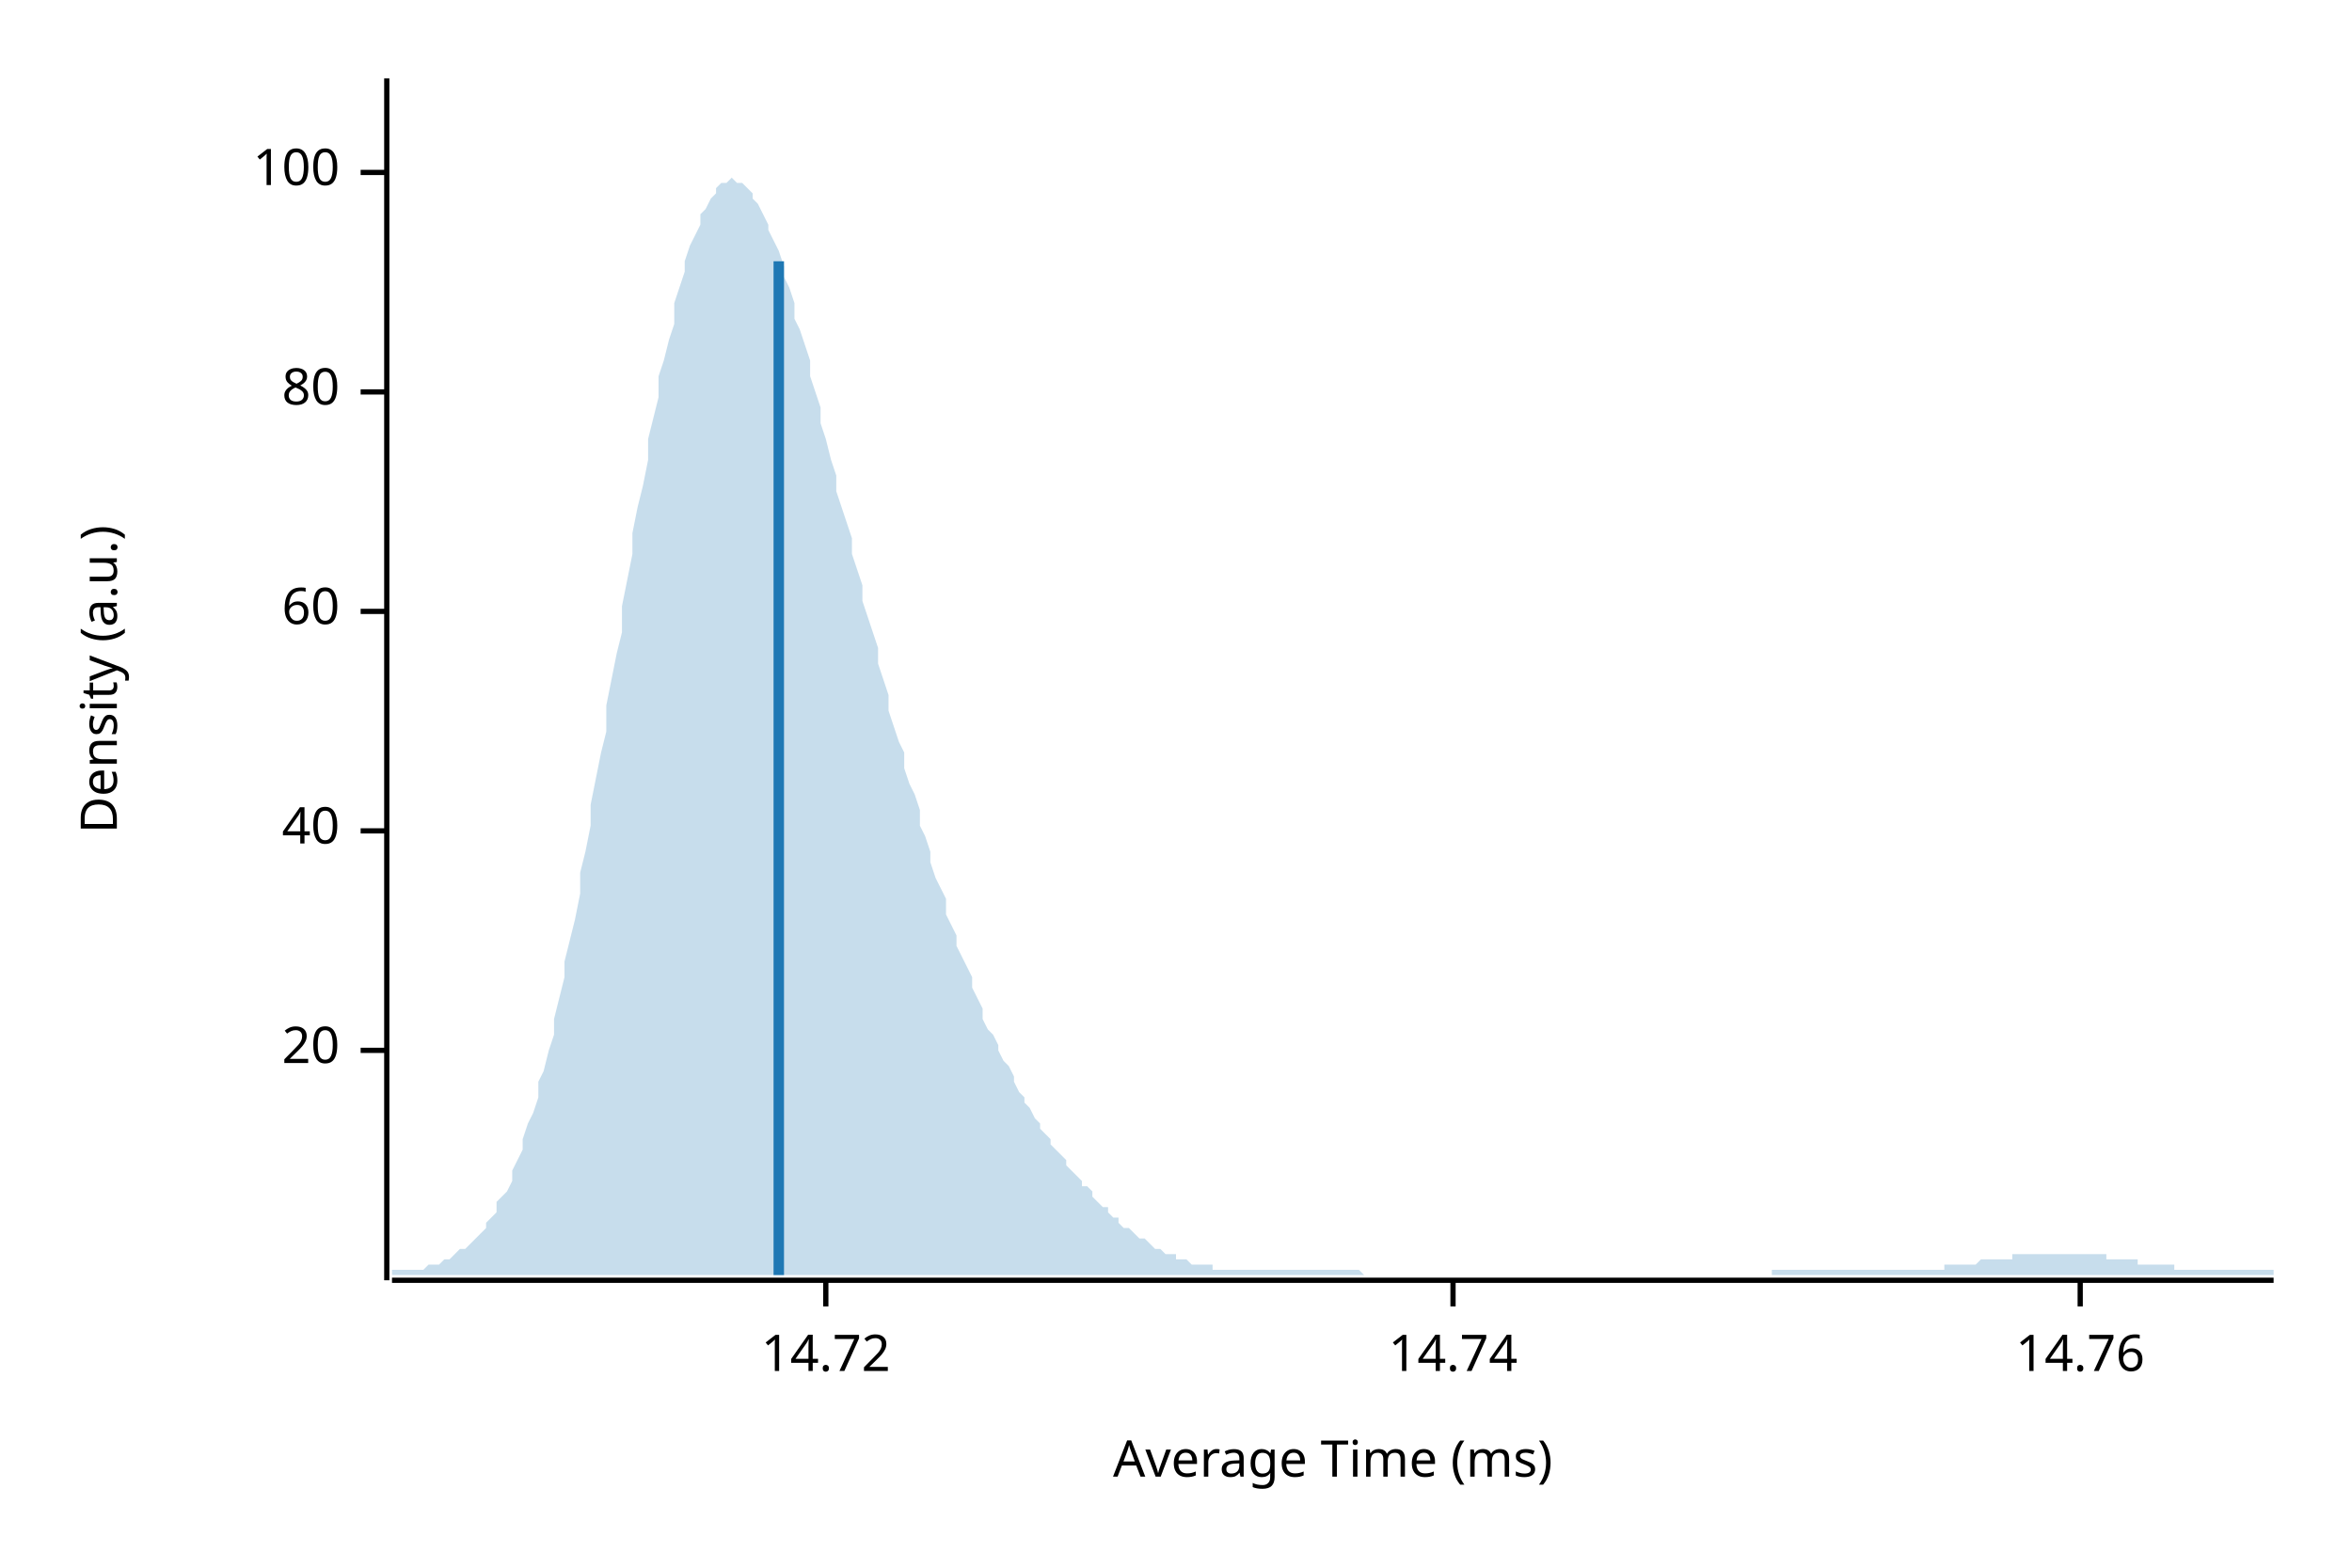
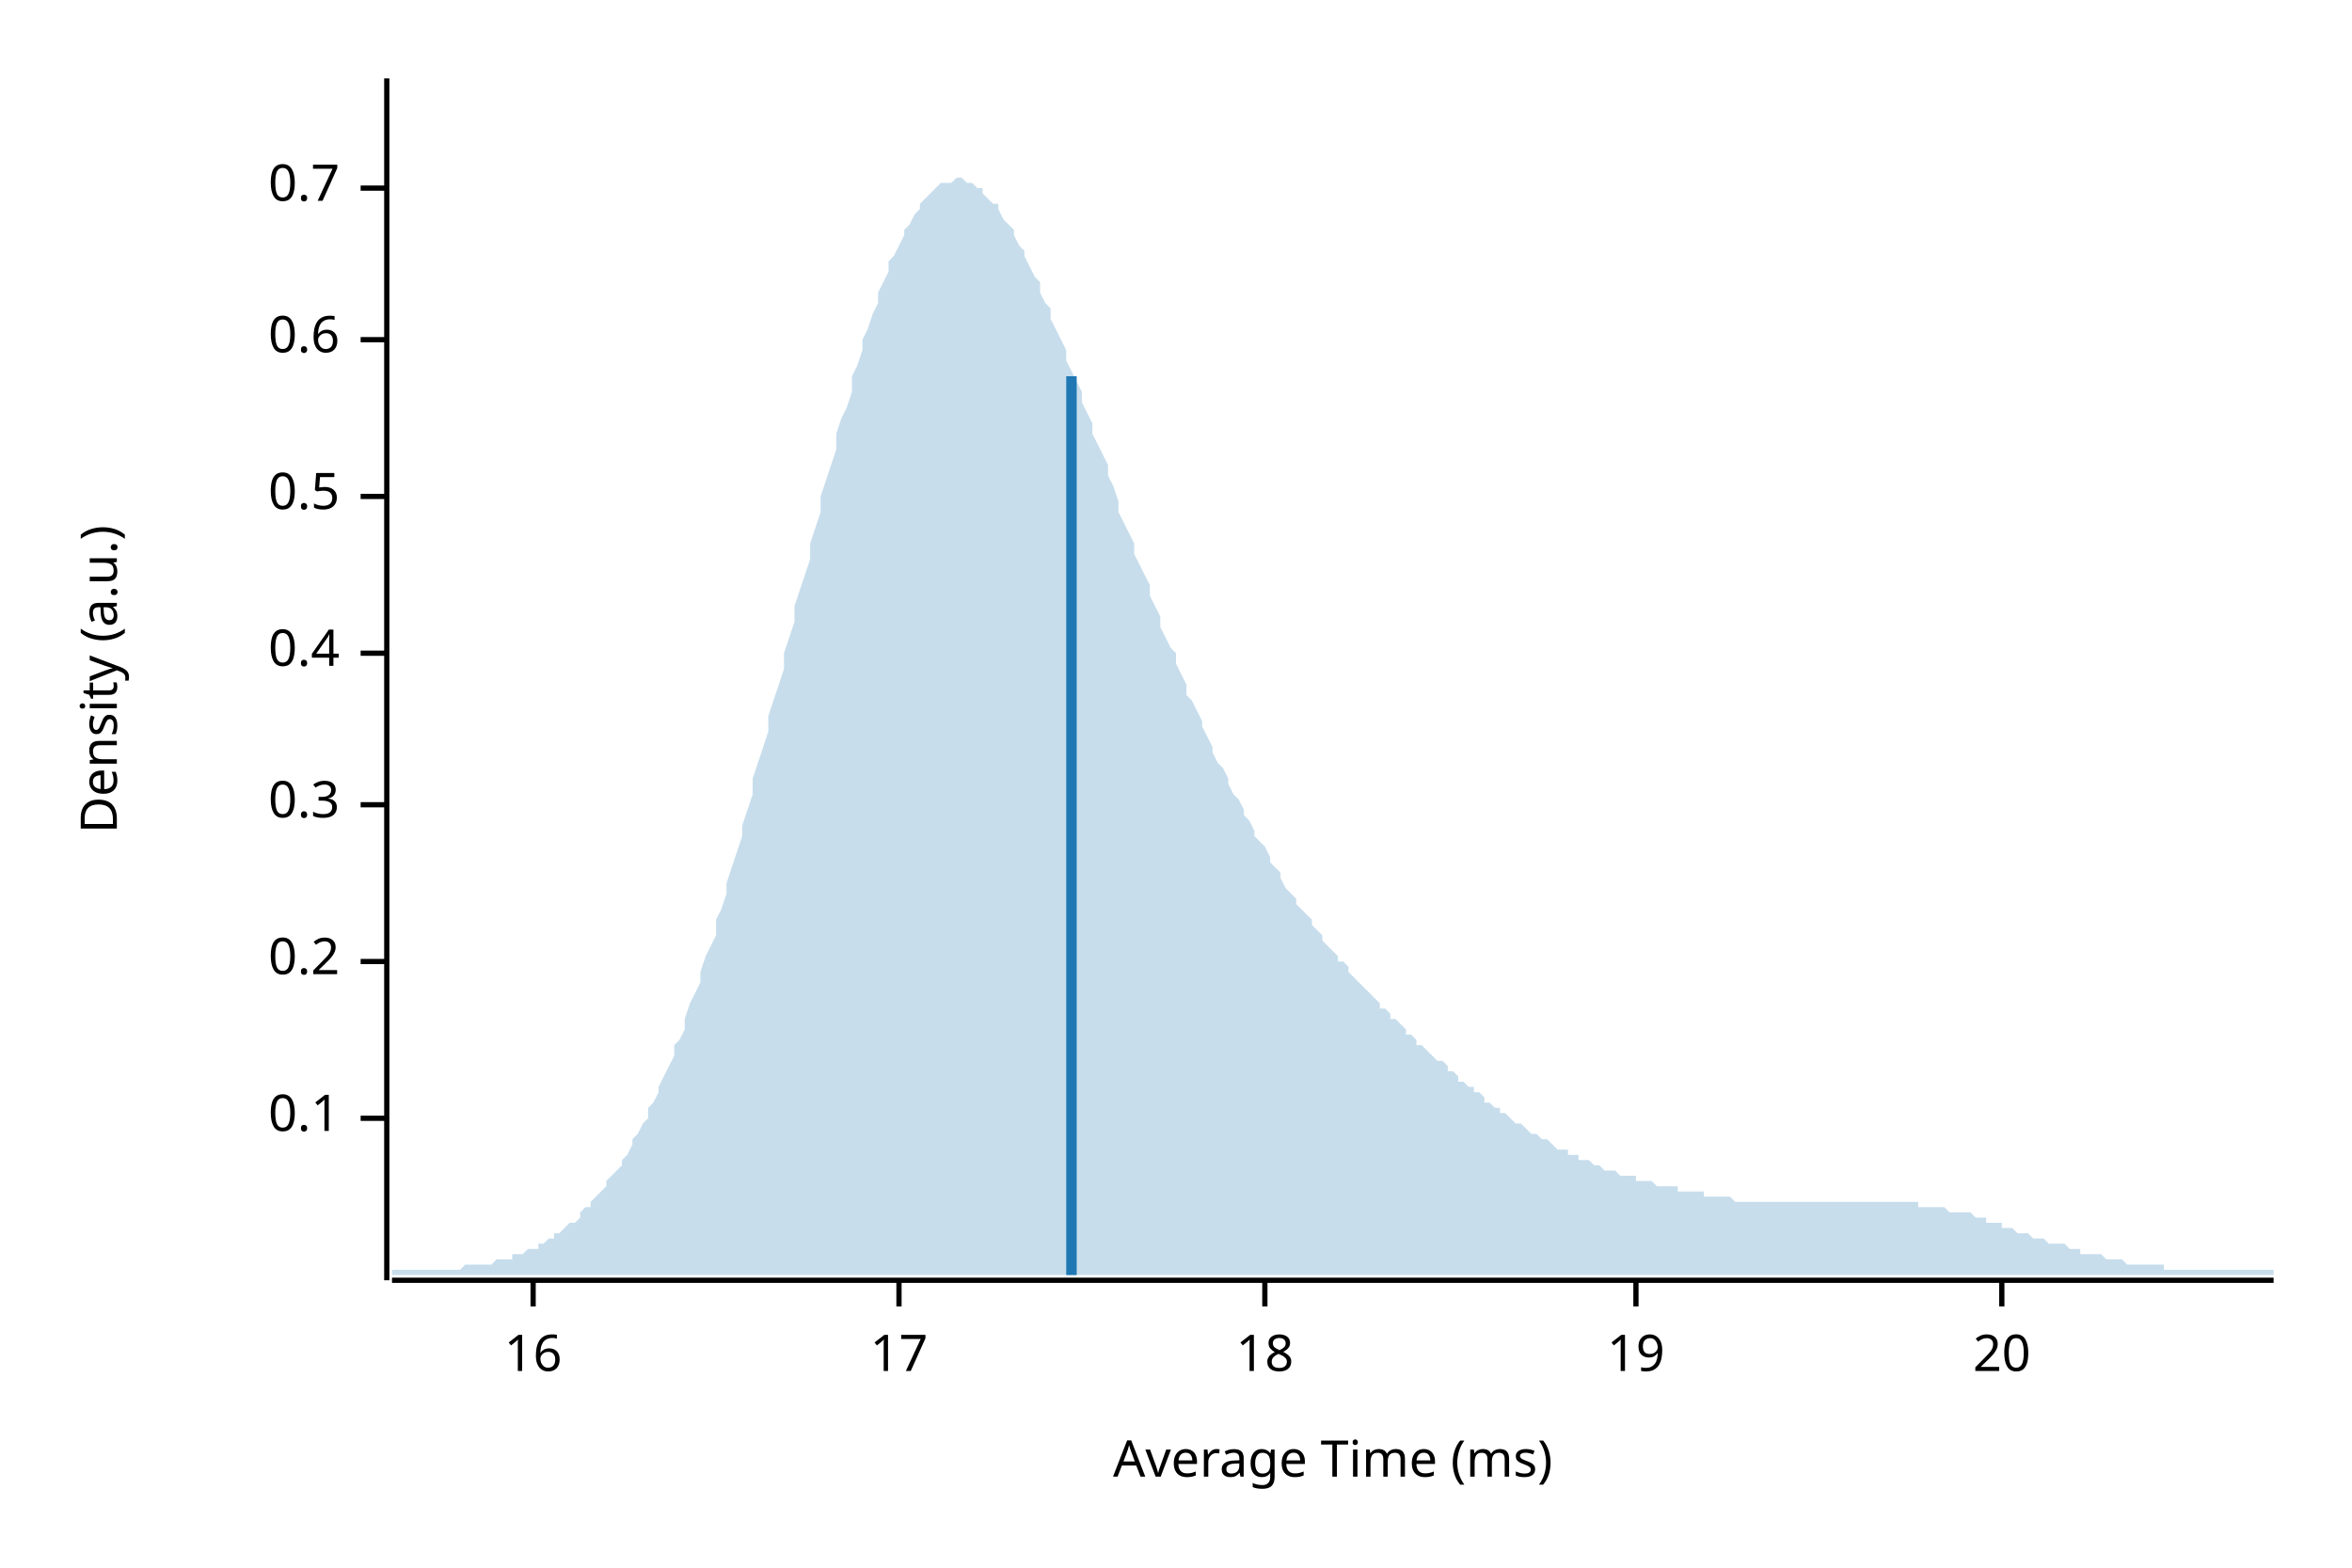
<svg xmlns="http://www.w3.org/2000/svg" width="450" height="300" viewBox="0 0 450 300">
  <text x="15" y="130" dy="0.76em" text-anchor="middle" font-family="sans-serif" font-size="9.677" opacity="1" fill="#000000" transform="rotate(270, 15, 130)">
Density (a.u.)
</text>
  <text x="255" y="285" dy="-0.5ex" text-anchor="middle" font-family="sans-serif" font-size="9.677" opacity="1" fill="#000000">
Average Time (ms)
</text>
  <polyline fill="none" opacity="1" stroke="#000000" stroke-width="1" points="74,15 74,245 " />
-   <text x="65" y="201" dy="0.5ex" text-anchor="end" font-family="sans-serif" font-size="9.677" opacity="1" fill="#000000">
+   <text x="65" y="214" dy="0.5ex" text-anchor="end" font-family="sans-serif" font-size="9.677" opacity="1" fill="#000000">
+ 0.1
+ </text>
+   <polyline fill="none" opacity="1" stroke="#000000" stroke-width="1" points="69,214 74,214 " />
+   <text x="65" y="184" dy="0.5ex" text-anchor="end" font-family="sans-serif" font-size="9.677" opacity="1" fill="#000000">
+ 0.2
+ </text>
+   <polyline fill="none" opacity="1" stroke="#000000" stroke-width="1" points="69,184 74,184 " />
+   <text x="65" y="154" dy="0.5ex" text-anchor="end" font-family="sans-serif" font-size="9.677" opacity="1" fill="#000000">
+ 0.3
+ </text>
+   <polyline fill="none" opacity="1" stroke="#000000" stroke-width="1" points="69,154 74,154 " />
+   <text x="65" y="125" dy="0.5ex" text-anchor="end" font-family="sans-serif" font-size="9.677" opacity="1" fill="#000000">
+ 0.4
+ </text>
+   <polyline fill="none" opacity="1" stroke="#000000" stroke-width="1" points="69,125 74,125 " />
+   <text x="65" y="95" dy="0.5ex" text-anchor="end" font-family="sans-serif" font-size="9.677" opacity="1" fill="#000000">
+ 0.5
+ </text>
+   <polyline fill="none" opacity="1" stroke="#000000" stroke-width="1" points="69,95 74,95 " />
+   <text x="65" y="65" dy="0.5ex" text-anchor="end" font-family="sans-serif" font-size="9.677" opacity="1" fill="#000000">
+ 0.6
+ </text>
+   <polyline fill="none" opacity="1" stroke="#000000" stroke-width="1" points="69,65 74,65 " />
+   <text x="65" y="36" dy="0.5ex" text-anchor="end" font-family="sans-serif" font-size="9.677" opacity="1" fill="#000000">
+ 0.7
+ </text>
+   <polyline fill="none" opacity="1" stroke="#000000" stroke-width="1" points="69,36 74,36 " />
+   <polyline fill="none" opacity="1" stroke="#000000" stroke-width="1" points="75,245 435,245 " />
+   <text x="102" y="255" dy="0.76em" text-anchor="middle" font-family="sans-serif" font-size="9.677" opacity="1" fill="#000000">
+ 16
+ </text>
+   <polyline fill="none" opacity="1" stroke="#000000" stroke-width="1" points="102,245 102,250 " />
+   <text x="172" y="255" dy="0.76em" text-anchor="middle" font-family="sans-serif" font-size="9.677" opacity="1" fill="#000000">
+ 17
+ </text>
+   <polyline fill="none" opacity="1" stroke="#000000" stroke-width="1" points="172,245 172,250 " />
+   <text x="242" y="255" dy="0.76em" text-anchor="middle" font-family="sans-serif" font-size="9.677" opacity="1" fill="#000000">
+ 18
+ </text>
+   <polyline fill="none" opacity="1" stroke="#000000" stroke-width="1" points="242,245 242,250 " />
+   <text x="313" y="255" dy="0.76em" text-anchor="middle" font-family="sans-serif" font-size="9.677" opacity="1" fill="#000000">
+ 19
+ </text>
+   <polyline fill="none" opacity="1" stroke="#000000" stroke-width="1" points="313,245 313,250 " />
+   <text x="383" y="255" dy="0.76em" text-anchor="middle" font-family="sans-serif" font-size="9.677" opacity="1" fill="#000000">
20
</text>
-   <polyline fill="none" opacity="1" stroke="#000000" stroke-width="1" points="69,201 74,201 " />
-   <text x="65" y="159" dy="0.5ex" text-anchor="end" font-family="sans-serif" font-size="9.677" opacity="1" fill="#000000">
- 40
- </text>
-   <polyline fill="none" opacity="1" stroke="#000000" stroke-width="1" points="69,159 74,159 " />
-   <text x="65" y="117" dy="0.5ex" text-anchor="end" font-family="sans-serif" font-size="9.677" opacity="1" fill="#000000">
- 60
- </text>
-   <polyline fill="none" opacity="1" stroke="#000000" stroke-width="1" points="69,117 74,117 " />
-   <text x="65" y="75" dy="0.5ex" text-anchor="end" font-family="sans-serif" font-size="9.677" opacity="1" fill="#000000">
- 80
- </text>
-   <polyline fill="none" opacity="1" stroke="#000000" stroke-width="1" points="69,75 74,75 " />
-   <text x="65" y="33" dy="0.5ex" text-anchor="end" font-family="sans-serif" font-size="9.677" opacity="1" fill="#000000">
- 100
- </text>
-   <polyline fill="none" opacity="1" stroke="#000000" stroke-width="1" points="69,33 74,33 " />
-   <polyline fill="none" opacity="1" stroke="#000000" stroke-width="1" points="75,245 435,245 " />
-   <text x="158" y="255" dy="0.76em" text-anchor="middle" font-family="sans-serif" font-size="9.677" opacity="1" fill="#000000">
- 14.72
- </text>
-   <polyline fill="none" opacity="1" stroke="#000000" stroke-width="1" points="158,245 158,250 " />
-   <text x="278" y="255" dy="0.76em" text-anchor="middle" font-family="sans-serif" font-size="9.677" opacity="1" fill="#000000">
- 14.74
- </text>
-   <polyline fill="none" opacity="1" stroke="#000000" stroke-width="1" points="278,245 278,250 " />
-   <text x="398" y="255" dy="0.76em" text-anchor="middle" font-family="sans-serif" font-size="9.677" opacity="1" fill="#000000">
- 14.76
- </text>
-   <polyline fill="none" opacity="1" stroke="#000000" stroke-width="1" points="398,245 398,250 " />
-   <polygon opacity="0.25" fill="#1F78B4" points="75,243 75,243 76,243 77,243 77,243 78,243 79,243 80,243 80,243 81,243 82,242 82,242 83,242 84,242 85,241 85,241 86,241 87,240 87,240 88,239 89,239 90,238 90,238 91,237 92,236 93,235 93,234 94,233 95,232 95,230 96,229 97,228 98,226 98,224 99,222 100,220 100,218 101,215 102,213 103,210 103,207 104,205 105,201 106,198 106,195 107,191 108,187 108,184 109,180 110,176 111,171 111,167 112,163 113,158 113,154 114,149 115,144 116,140 116,135 117,130 118,125 119,121 119,116 120,111 121,106 121,102 122,97 123,93 124,88 124,84 125,80 126,76 126,72 127,69 128,65 129,62 129,58 130,55 131,52 131,50 132,47 133,45 134,43 134,41 135,40 136,38 137,37 137,36 138,35 139,35 139,35 140,34 141,35 142,35 142,35 143,36 144,37 144,38 145,39 146,41 147,43 147,44 148,46 149,48 150,51 150,53 151,55 152,58 152,61 153,63 154,66 155,69 155,72 156,75 157,78 157,81 158,84 159,88 160,91 160,94 161,97 162,100 163,103 163,106 164,109 165,112 165,115 166,118 167,121 168,124 168,127 169,130 170,133 170,136 171,139 172,142 173,144 173,147 174,150 175,152 176,155 176,158 177,160 178,163 178,165 179,168 180,170 181,172 181,175 182,177 183,179 183,181 184,183 185,185 186,187 186,189 187,191 188,193 188,195 189,197 190,198 191,200 191,201 192,203 193,204 194,206 194,207 195,209 196,210 196,211 197,212 198,214 199,215 199,216 200,217 201,218 201,219 202,220 203,221 204,222 204,223 205,224 206,225 207,226 207,227 208,227 209,228 209,229 210,230 211,231 212,231 212,232 213,233 214,233 214,234 215,235 216,235 217,236 217,236 218,237 219,237 220,238 220,238 221,239 222,239 222,239 223,240 224,240 225,240 225,241 226,241 227,241 227,241 228,242 229,242 230,242 230,242 231,242 232,242 232,243 233,243 234,243 235,243 235,243 236,243 237,243 238,243 238,243 239,243 240,243 240,243 241,243 242,243 243,243 243,243 244,243 245,243 245,243 246,243 247,243 248,243 248,243 249,243 250,243 251,243 251,243 252,243 253,243 253,243 254,243 255,243 256,243 256,243 257,243 258,243 258,243 259,243 260,243 261,244 261,244 262,244 263,244 264,244 264,244 265,244 266,244 266,244 267,244 268,244 269,244 269,244 270,244 271,244 271,244 272,244 273,244 274,244 274,244 275,244 276,244 277,244 277,244 278,244 279,244 279,244 280,244 281,244 282,244 282,244 283,244 284,244 284,244 285,244 286,244 287,244 287,244 288,244 289,244 289,244 290,244 291,244 292,244 292,244 293,244 294,244 295,244 295,244 296,244 297,244 297,244 298,244 299,244 300,244 300,244 301,244 302,244 302,244 303,244 304,244 305,244 305,244 306,244 307,244 308,244 308,244 309,244 310,244 310,244 311,244 312,244 313,244 313,244 314,244 315,244 315,244 316,244 317,244 318,244 318,244 319,244 320,244 321,244 321,244 322,244 323,244 323,244 324,244 325,244 326,244 326,244 327,244 328,244 328,244 329,244 330,244 331,244 331,244 332,244 333,244 333,244 334,244 335,244 336,244 336,244 337,244 338,244 339,244 339,243 340,243 341,243 341,243 342,243 343,243 344,243 344,243 345,243 346,243 346,243 347,243 348,243 349,243 349,243 350,243 351,243 352,243 352,243 353,243 354,243 354,243 355,243 356,243 357,243 357,243 358,243 359,243 359,243 360,243 361,243 362,243 362,243 363,243 364,243 365,243 365,243 366,243 367,243 367,243 368,243 369,243 370,243 370,243 371,243 372,243 372,242 373,242 374,242 375,242 375,242 376,242 377,242 378,242 378,242 379,241 380,241 380,241 381,241 382,241 383,241 383,241 384,241 385,241 385,240 386,240 387,240 388,240 388,240 389,240 390,240 390,240 391,240 392,240 393,240 393,240 394,240 395,240 396,240 396,240 397,240 398,240 398,240 399,240 400,240 401,240 401,240 402,240 403,240 403,241 404,241 405,241 406,241 406,241 407,241 408,241 409,241 409,242 410,242 411,242 411,242 412,242 413,242 414,242 414,242 415,242 416,242 416,243 417,243 418,243 419,243 419,243 420,243 421,243 422,243 422,243 423,243 424,243 424,243 425,243 426,243 427,243 427,243 428,243 429,243 429,243 430,243 431,243 432,243 432,243 433,243 434,243 435,243 435,244 75,244 " />
-   <polyline fill="none" opacity="1" stroke="#1F78B4" stroke-width="2" points="149,244 149,50 " />
+   <polyline fill="none" opacity="1" stroke="#000000" stroke-width="1" points="383,245 383,250 " />
+   <polygon opacity="0.25" fill="#1F78B4" points="75,243 75,243 76,243 77,243 77,243 78,243 79,243 80,243 80,243 81,243 82,243 82,243 83,243 84,243 85,243 85,243 86,243 87,243 87,243 88,243 89,242 90,242 90,242 91,242 92,242 93,242 93,242 94,242 95,241 95,241 96,241 97,241 98,241 98,240 99,240 100,240 100,240 101,239 102,239 103,239 103,238 104,238 105,237 106,237 106,236 107,236 108,235 108,235 109,234 110,234 111,233 111,232 112,231 113,231 113,230 114,229 115,228 116,227 116,226 117,225 118,224 119,223 119,222 120,221 121,219 121,218 122,217 123,215 124,214 124,212 125,211 126,209 126,208 127,206 128,204 129,202 129,200 130,199 131,197 131,195 132,192 133,190 134,188 134,186 135,183 136,181 137,179 137,176 138,174 139,171 139,169 140,166 141,163 142,160 142,158 143,155 144,152 144,149 145,146 146,143 147,140 147,137 148,134 149,131 150,128 150,125 151,122 152,119 152,116 153,113 154,110 155,107 155,104 156,101 157,98 157,95 158,92 159,89 160,86 160,83 161,80 162,78 163,75 163,72 164,70 165,67 165,65 166,63 167,60 168,58 168,56 169,54 170,52 170,50 171,49 172,47 173,45 173,44 174,43 175,41 176,40 176,39 177,38 178,37 178,37 179,36 180,35 181,35 181,35 182,35 183,34 183,34 184,34 185,35 186,35 186,35 187,36 188,36 188,37 189,38 190,39 191,39 191,40 192,42 193,43 194,44 194,45 195,47 196,48 196,49 197,51 198,53 199,54 199,56 200,58 201,59 201,61 202,63 203,65 204,67 204,69 205,71 206,73 207,75 207,77 208,79 209,81 209,83 210,85 211,87 212,89 212,91 213,93 214,96 214,98 215,100 216,102 217,104 217,106 218,108 219,110 220,112 220,114 221,116 222,118 222,120 223,122 224,124 225,125 225,127 226,129 227,131 227,133 228,134 229,136 230,138 230,139 231,141 232,143 232,144 233,146 234,147 235,149 235,150 236,152 237,153 238,155 238,156 239,157 240,159 240,160 241,161 242,162 243,164 243,165 244,166 245,167 245,168 246,170 247,171 248,172 248,173 249,174 250,175 251,176 251,177 252,178 253,179 253,180 254,181 255,182 256,183 256,184 257,184 258,185 258,186 259,187 260,188 261,189 261,189 262,190 263,191 264,192 264,193 265,193 266,194 266,195 267,195 268,196 269,197 269,198 270,198 271,199 271,200 272,200 273,201 274,202 274,202 275,203 276,203 277,204 277,205 278,205 279,206 279,207 280,207 281,208 282,208 282,209 283,209 284,210 284,211 285,211 286,212 287,212 287,213 288,213 289,214 289,214 290,215 291,215 292,216 292,216 293,217 294,217 295,218 295,218 296,218 297,219 297,219 298,220 299,220 300,220 300,221 301,221 302,221 302,222 303,222 304,222 305,223 305,223 306,223 307,224 308,224 308,224 309,224 310,225 310,225 311,225 312,225 313,225 313,226 314,226 315,226 315,226 316,226 317,227 318,227 318,227 319,227 320,227 321,227 321,228 322,228 323,228 323,228 324,228 325,228 326,228 326,229 327,229 328,229 328,229 329,229 330,229 331,229 331,229 332,230 333,230 333,230 334,230 335,230 336,230 336,230 337,230 338,230 339,230 339,230 340,230 341,230 341,230 342,230 343,230 344,230 344,230 345,230 346,230 346,230 347,230 348,230 349,230 349,230 350,230 351,230 352,230 352,230 353,230 354,230 354,230 355,230 356,230 357,230 357,230 358,230 359,230 359,230 360,230 361,230 362,230 362,230 363,230 364,230 365,230 365,230 366,230 367,230 367,231 368,231 369,231 370,231 370,231 371,231 372,231 372,231 373,232 374,232 375,232 375,232 376,232 377,232 378,233 378,233 379,233 380,233 380,234 381,234 382,234 383,234 383,235 384,235 385,235 385,235 386,236 387,236 388,236 388,236 389,237 390,237 390,237 391,237 392,238 393,238 393,238 394,238 395,238 396,239 396,239 397,239 398,239 398,240 399,240 400,240 401,240 401,240 402,240 403,241 403,241 404,241 405,241 406,241 406,241 407,242 408,242 409,242 409,242 410,242 411,242 411,242 412,242 413,242 414,242 414,243 415,243 416,243 416,243 417,243 418,243 419,243 419,243 420,243 421,243 422,243 422,243 423,243 424,243 424,243 425,243 426,243 427,243 427,243 428,243 429,243 429,243 430,243 431,243 432,243 432,243 433,243 434,243 435,243 435,244 75,244 " />
+   <polyline fill="none" opacity="1" stroke="#1F78B4" stroke-width="2" points="205,244 205,72 " />
</svg>
